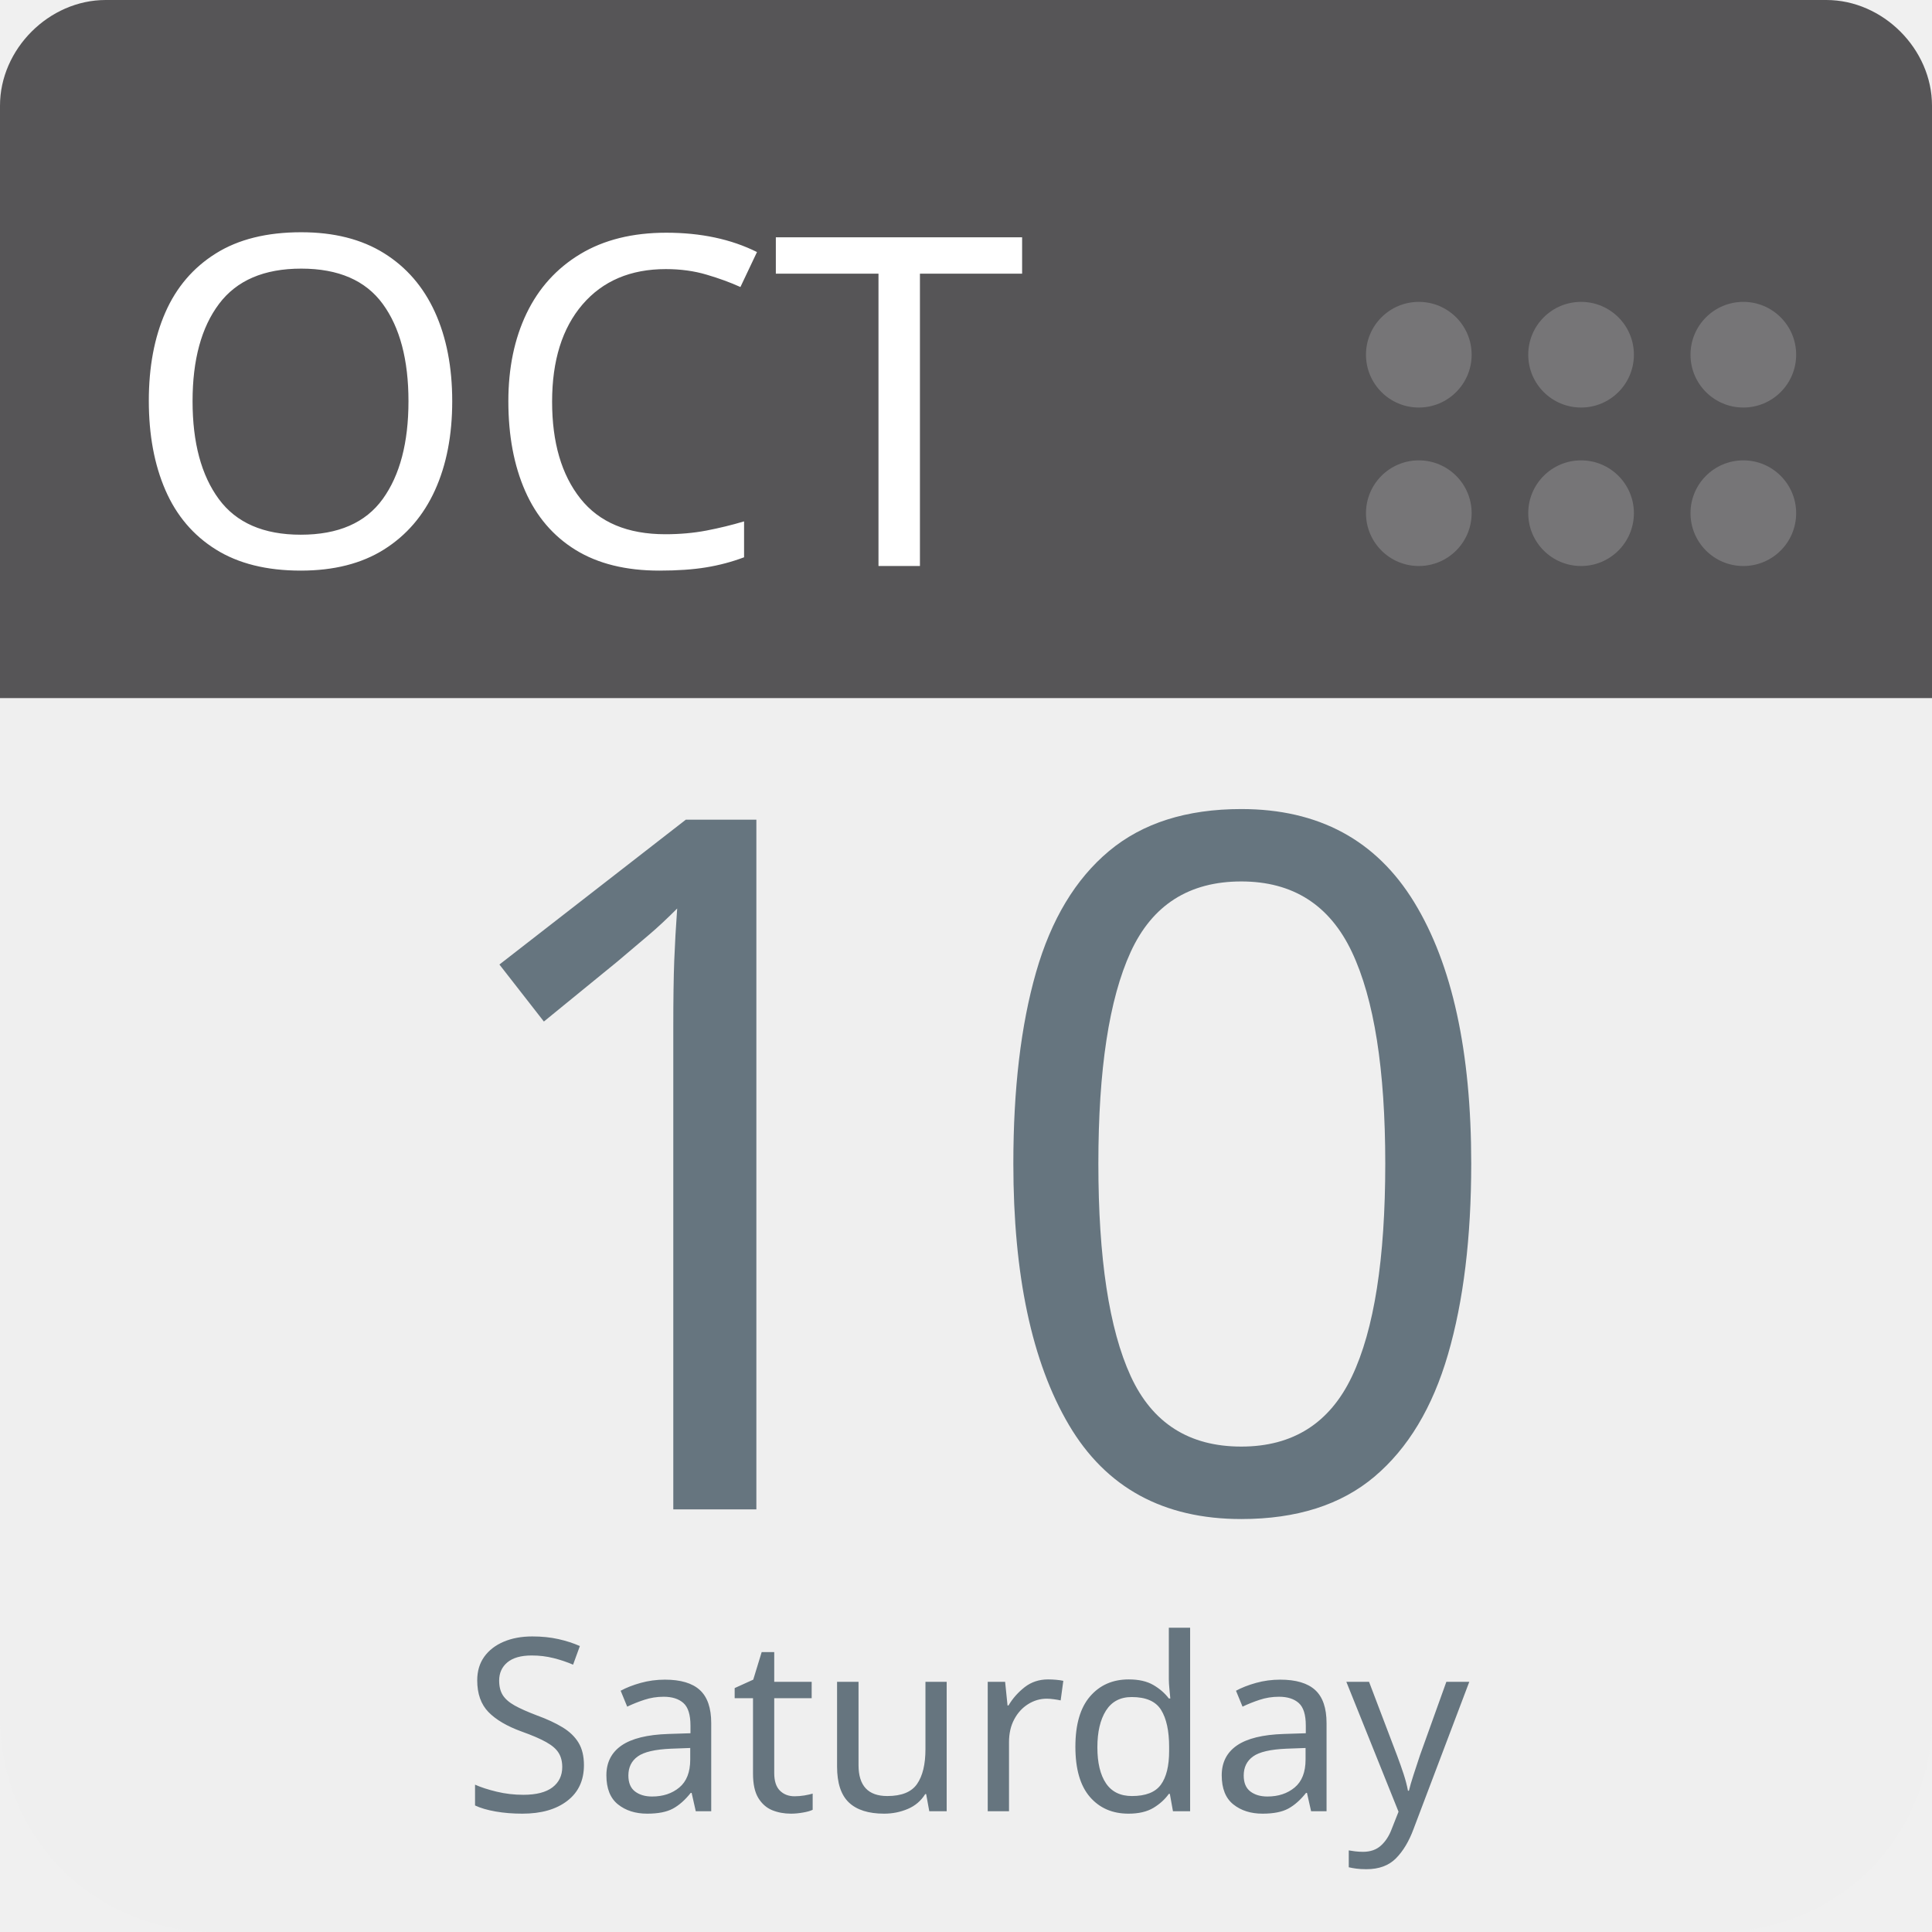
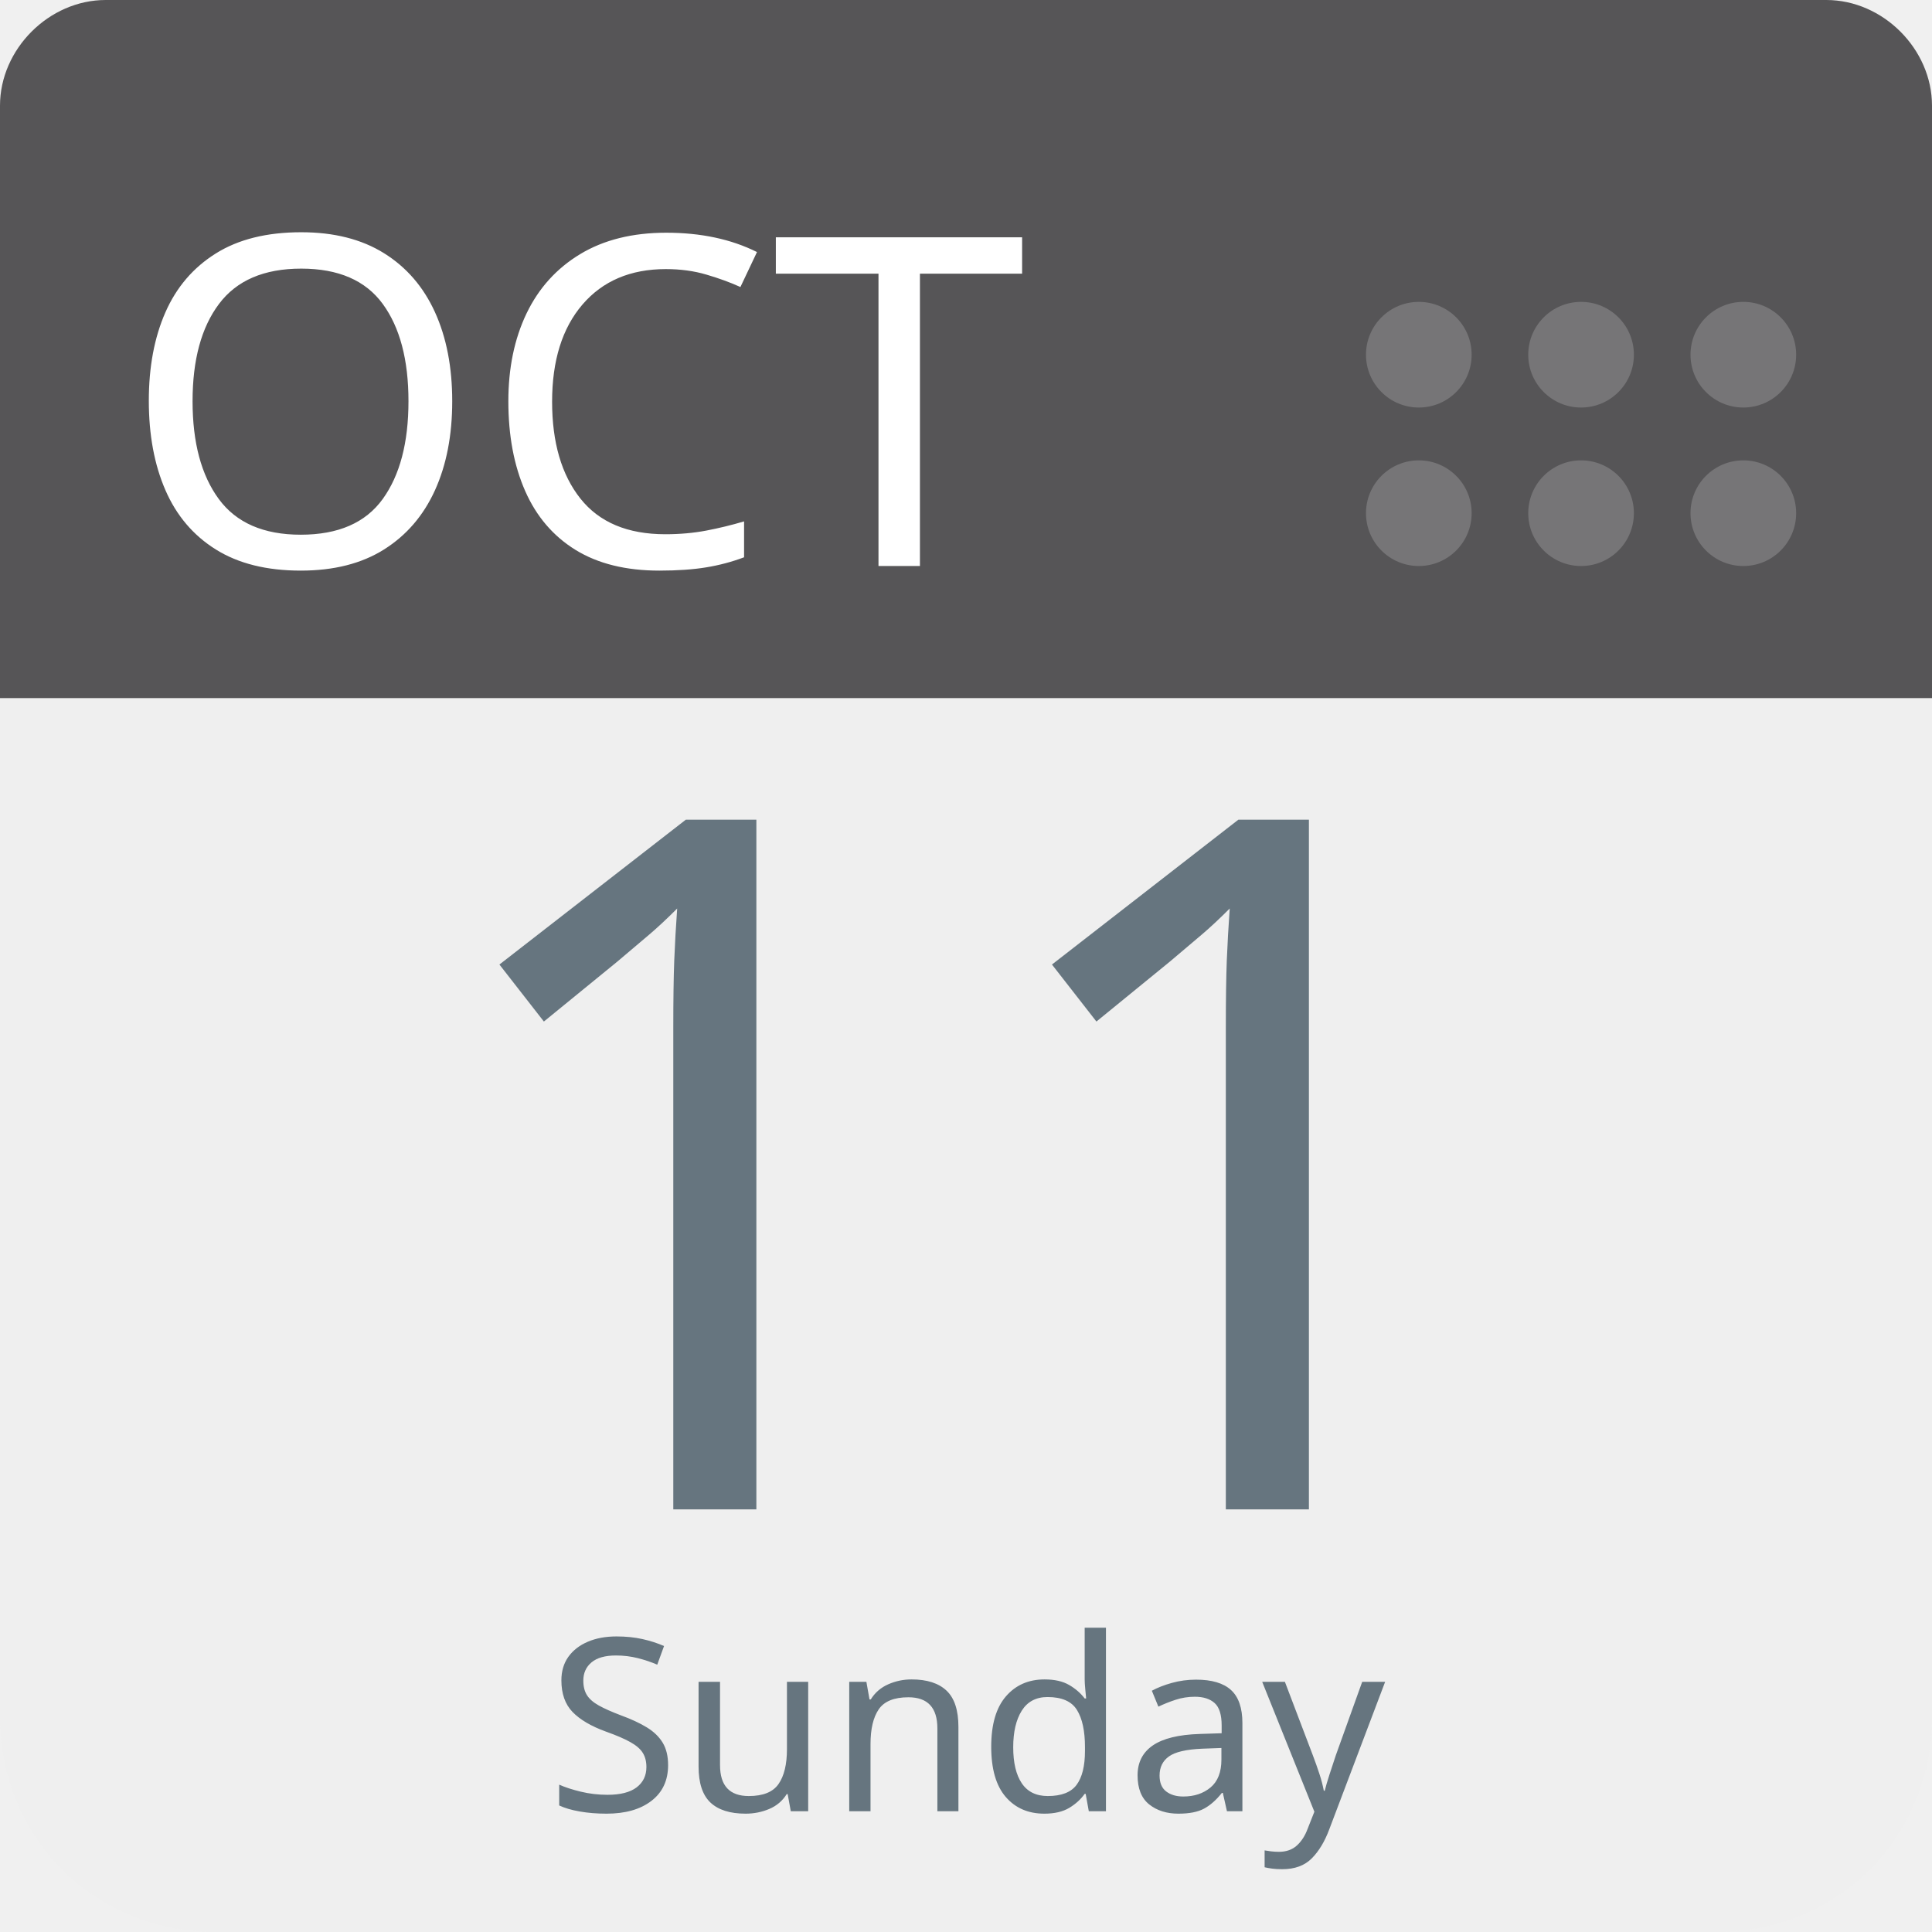
<svg xmlns="http://www.w3.org/2000/svg" aria-label="Calendar" role="img" viewBox="0 0 512 512" width="100%" height="100%" style="cursor: default">
      null
      <path d="m512,455c0,32 -25,57 -57,57l-398,0c-32,0 -57,-25 -57,-57l0,-327c0,-31 25,-57 57,-57l398,0c32,0 57,26 57,57l0,327z" fill="#efefef" />
  <path d="m484,0l-47,0l-409,0c-15,0 -28,13 -28,28l0,157l512,0l0,-157c0,-15 -13,-28 -28,-28z" fill="#565557" />
  <g fill="#767577">
    <circle cx="462" cy="136" r="14" />
    <circle cx="462" cy="94" r="14" />
    <circle cx="419" cy="136" r="14" />
    <circle cx="419" cy="94" r="14" />
    <circle cx="376" cy="136" r="14" />
    <circle cx="376" cy="94" r="14" />
  </g>
  <text id="month" x="32" y="150" fill="#fff" font-family="-apple-system, BlinkMacSystemFont, 'Noto Sans', 'Noto Sans CJK SC', 'Microsoft YaHei', sans-serif, 'Segoe UI', Roboto, 'Helvetica Neue', Arial" font-size="122px" style="text-anchor: left">OCT</text>
-   <text id="day" x="256" y="400" fill="#66757f" font-family="-apple-system, BlinkMacSystemFont, 'Noto Sans', 'Noto Sans CJK SC', 'Microsoft YaHei', sans-serif, 'Segoe UI', Roboto, 'Helvetica Neue', Arial" font-size="256px" style="text-anchor: middle">10</text>
-   <text id="weekday" x="256" y="480" fill="#66757f" font-family="-apple-system, BlinkMacSystemFont, 'Noto Sans', 'Noto Sans CJK SC', 'Microsoft YaHei', sans-serif, 'Segoe UI', Roboto, 'Helvetica Neue', Arial" font-size="64px" style="text-anchor: middle">Saturday</text>
+   <text id="day" x="256" y="400" fill="#66757f" font-family="-apple-system, BlinkMacSystemFont, 'Noto Sans', 'Noto Sans CJK SC', 'Microsoft YaHei', sans-serif, 'Segoe UI', Roboto, 'Helvetica Neue', Arial" font-size="256px" style="text-anchor: middle">11</text>
+   <text id="weekday" x="256" y="480" fill="#66757f" font-family="-apple-system, BlinkMacSystemFont, 'Noto Sans', 'Noto Sans CJK SC', 'Microsoft YaHei', sans-serif, 'Segoe UI', Roboto, 'Helvetica Neue', Arial" font-size="64px" style="text-anchor: middle">Sunday</text>
      null
    </svg>
